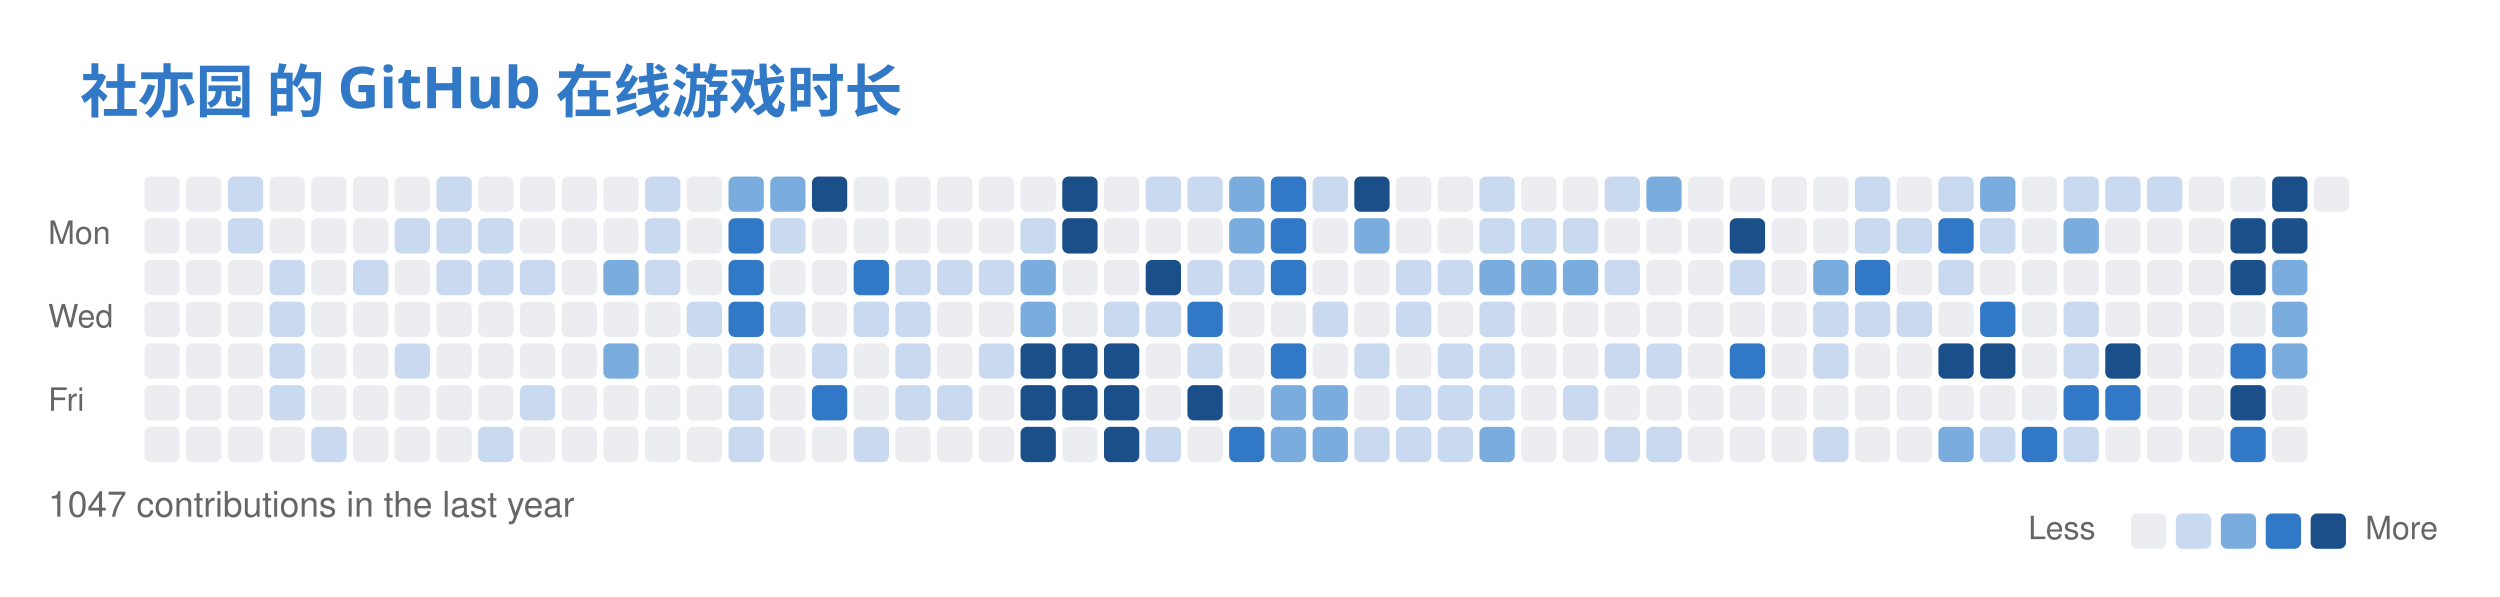
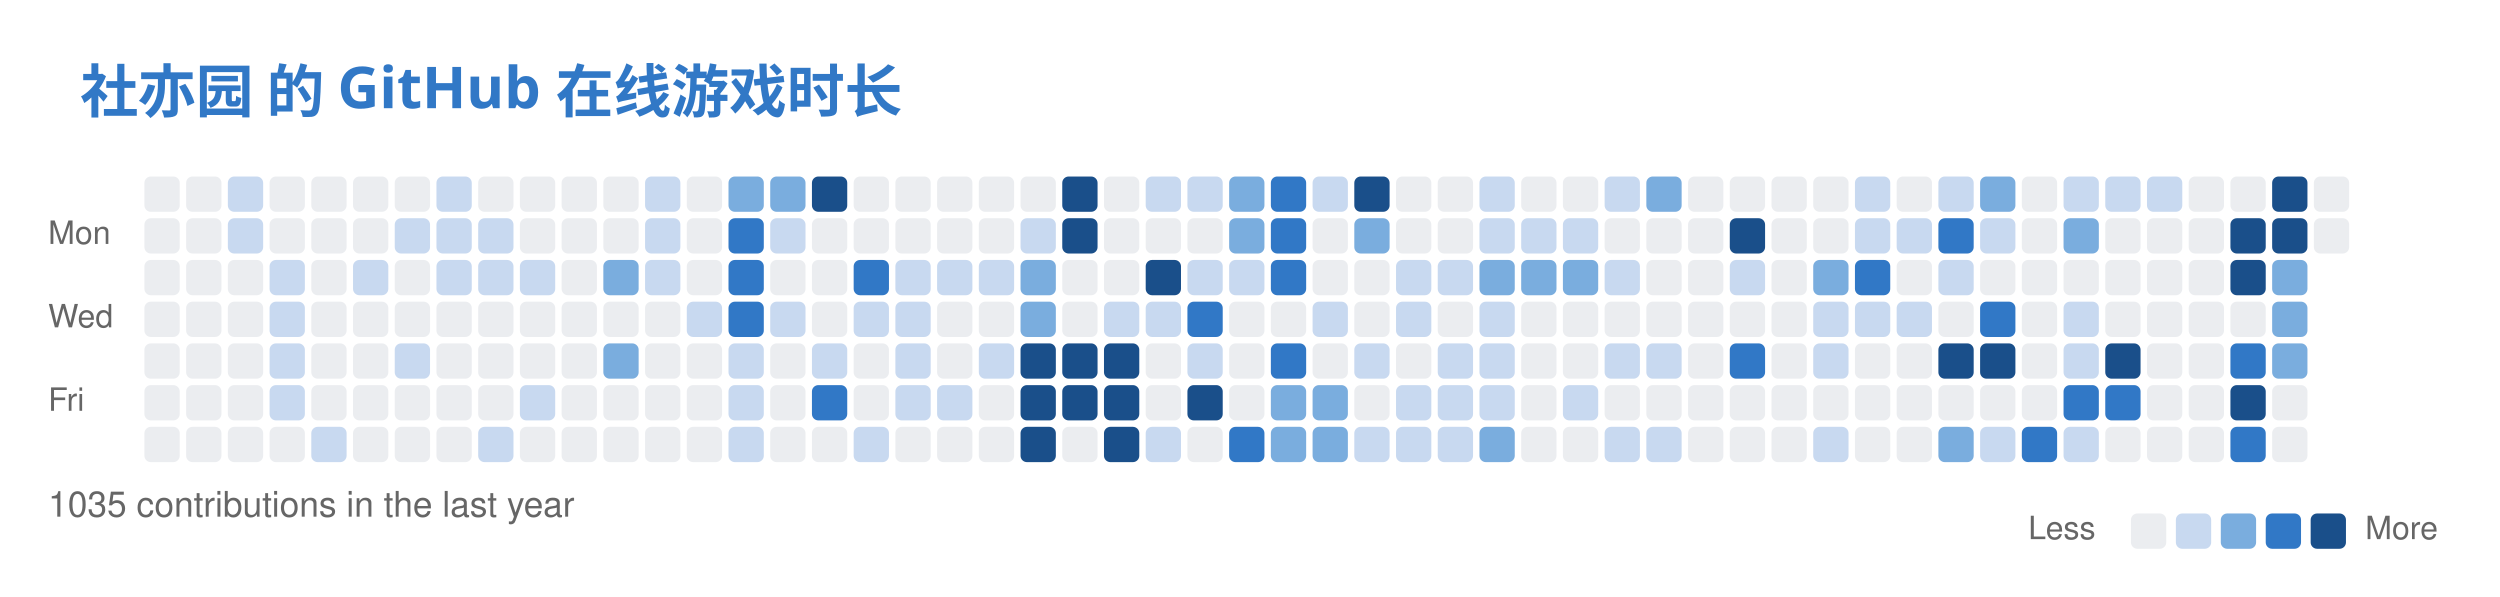
<svg xmlns="http://www.w3.org/2000/svg" width="779" height="186" viewBox="0 0 779 186" fill="none" role="img" aria-labelledby="descId">
  <style>
          .header {
            font: 600 18px 'Segoe UI', Ubuntu, Sans-Serif;
            fill: #3178C6;
            animation: fadeInAnimation 0.8s ease-in-out forwards;
          }
          @supports(-moz-appearance: auto) {
            /* Selector detects Firefox */
            .header { font-size: 15.5px; }
          }
          

          
      /* Animations */
      @keyframes scaleInAnimation {
        from {
          transform: translate(-5px, 5px) scale(0);
        }
        to {
          transform: translate(-5px, 5px) scale(1);
        }
      }
      @keyframes fadeInAnimation {
        from {
          opacity: 0;
        }
        to {
          opacity: 1;
        }
      }
    
          
        </style>
  <rect data-testid="card-bg" x="0.5" y="0.5" rx="6" height="99%" stroke="#e4e2e2" width="778" fill="#00000000" stroke-opacity="0" />
  <g data-testid="card-title" transform="translate(25, 35)">
    <g transform="translate(0, 0)">
      <text x="0" y="0" class="header" data-testid="header">社亦园 的 GitHub 在线游戏时长</text>
    </g>
  </g>
  <g data-testid="main-card-body" transform="translate(0, 55)">
    <svg x="15" y="0">
      <text x="30" y="-6" font-family="-apple-system,BlinkMacSystemFont,Segoe UI,Helvetica,Arial,sans-serif" font-size="10" fill="#666666">Jul</text>
      <text x="43" y="-6" font-family="-apple-system,BlinkMacSystemFont,Segoe UI,Helvetica,Arial,sans-serif" font-size="10" fill="#666666">Aug</text>
      <text x="108" y="-6" font-family="-apple-system,BlinkMacSystemFont,Segoe UI,Helvetica,Arial,sans-serif" font-size="10" fill="#666666">Sep</text>
      <text x="160" y="-6" font-family="-apple-system,BlinkMacSystemFont,Segoe UI,Helvetica,Arial,sans-serif" font-size="10" fill="#666666">Oct</text>
      <text x="212" y="-6" font-family="-apple-system,BlinkMacSystemFont,Segoe UI,Helvetica,Arial,sans-serif" font-size="10" fill="#666666">Nov</text>
      <text x="277" y="-6" font-family="-apple-system,BlinkMacSystemFont,Segoe UI,Helvetica,Arial,sans-serif" font-size="10" fill="#666666">Dec</text>
      <text x="329" y="-6" font-family="-apple-system,BlinkMacSystemFont,Segoe UI,Helvetica,Arial,sans-serif" font-size="10" fill="#666666">Jan</text>
      <text x="381" y="-6" font-family="-apple-system,BlinkMacSystemFont,Segoe UI,Helvetica,Arial,sans-serif" font-size="10" fill="#666666">Feb</text>
      <text x="433" y="-6" font-family="-apple-system,BlinkMacSystemFont,Segoe UI,Helvetica,Arial,sans-serif" font-size="10" fill="#666666">Mar</text>
      <text x="498" y="-6" font-family="-apple-system,BlinkMacSystemFont,Segoe UI,Helvetica,Arial,sans-serif" font-size="10" fill="#666666">Apr</text>
      <text x="550" y="-6" font-family="-apple-system,BlinkMacSystemFont,Segoe UI,Helvetica,Arial,sans-serif" font-size="10" fill="#666666">May</text>
      <text x="615" y="-6" font-family="-apple-system,BlinkMacSystemFont,Segoe UI,Helvetica,Arial,sans-serif" font-size="10" fill="#666666">Jun</text>
      <text x="667" y="-6" font-family="-apple-system,BlinkMacSystemFont,Segoe UI,Helvetica,Arial,sans-serif" font-size="10" fill="#666666">Jul</text>
      <text x="0" y="21" font-family="-apple-system,BlinkMacSystemFont,Segoe UI,Helvetica,Arial,sans-serif" font-size="10" fill="#666666">Mon</text>
      <text x="0" y="47" font-family="-apple-system,BlinkMacSystemFont,Segoe UI,Helvetica,Arial,sans-serif" font-size="10" fill="#666666">Wed</text>
      <text x="0" y="73" font-family="-apple-system,BlinkMacSystemFont,Segoe UI,Helvetica,Arial,sans-serif" font-size="10" fill="#666666">Fri</text>
      <rect x="30" y="0" width="11" height="11" rx="2" fill="#ebedf0">
        </rect>
      <rect x="43" y="0" width="11" height="11" rx="2" fill="#ebedf0">
        </rect>
      <rect x="56" y="0" width="11" height="11" rx="2" fill="#c8d9f0">
        </rect>
      <rect x="69" y="0" width="11" height="11" rx="2" fill="#ebedf0">
        </rect>
      <rect x="82" y="0" width="11" height="11" rx="2" fill="#ebedf0">
        </rect>
      <rect x="95" y="0" width="11" height="11" rx="2" fill="#ebedf0">
        </rect>
      <rect x="108" y="0" width="11" height="11" rx="2" fill="#ebedf0">
        </rect>
      <rect x="121" y="0" width="11" height="11" rx="2" fill="#c8d9f0">
        </rect>
      <rect x="134" y="0" width="11" height="11" rx="2" fill="#ebedf0">
        </rect>
      <rect x="147" y="0" width="11" height="11" rx="2" fill="#ebedf0">
        </rect>
      <rect x="160" y="0" width="11" height="11" rx="2" fill="#ebedf0">
        </rect>
      <rect x="173" y="0" width="11" height="11" rx="2" fill="#ebedf0">
        </rect>
      <rect x="186" y="0" width="11" height="11" rx="2" fill="#c8d9f0">
        </rect>
      <rect x="199" y="0" width="11" height="11" rx="2" fill="#ebedf0">
        </rect>
      <rect x="212" y="0" width="11" height="11" rx="2" fill="#7aadde">
        </rect>
      <rect x="225" y="0" width="11" height="11" rx="2" fill="#7aadde">
        </rect>
      <rect x="238" y="0" width="11" height="11" rx="2" fill="#1a4f8a">
        </rect>
      <rect x="251" y="0" width="11" height="11" rx="2" fill="#ebedf0">
        </rect>
      <rect x="264" y="0" width="11" height="11" rx="2" fill="#ebedf0">
        </rect>
      <rect x="277" y="0" width="11" height="11" rx="2" fill="#ebedf0">
        </rect>
      <rect x="290" y="0" width="11" height="11" rx="2" fill="#ebedf0">
        </rect>
      <rect x="303" y="0" width="11" height="11" rx="2" fill="#ebedf0">
        </rect>
      <rect x="316" y="0" width="11" height="11" rx="2" fill="#1a4f8a">
        </rect>
      <rect x="329" y="0" width="11" height="11" rx="2" fill="#ebedf0">
        </rect>
      <rect x="342" y="0" width="11" height="11" rx="2" fill="#c8d9f0">
        </rect>
      <rect x="355" y="0" width="11" height="11" rx="2" fill="#c8d9f0">
        </rect>
      <rect x="368" y="0" width="11" height="11" rx="2" fill="#7aadde">
        </rect>
      <rect x="381" y="0" width="11" height="11" rx="2" fill="#3178C6">
        </rect>
      <rect x="394" y="0" width="11" height="11" rx="2" fill="#c8d9f0">
        </rect>
      <rect x="407" y="0" width="11" height="11" rx="2" fill="#1a4f8a">
        </rect>
      <rect x="420" y="0" width="11" height="11" rx="2" fill="#ebedf0">
        </rect>
      <rect x="433" y="0" width="11" height="11" rx="2" fill="#ebedf0">
        </rect>
      <rect x="446" y="0" width="11" height="11" rx="2" fill="#c8d9f0">
        </rect>
      <rect x="459" y="0" width="11" height="11" rx="2" fill="#ebedf0">
        </rect>
      <rect x="472" y="0" width="11" height="11" rx="2" fill="#ebedf0">
        </rect>
      <rect x="485" y="0" width="11" height="11" rx="2" fill="#c8d9f0">
        </rect>
      <rect x="498" y="0" width="11" height="11" rx="2" fill="#7aadde">
        </rect>
      <rect x="511" y="0" width="11" height="11" rx="2" fill="#ebedf0">
        </rect>
      <rect x="524" y="0" width="11" height="11" rx="2" fill="#ebedf0">
        </rect>
      <rect x="537" y="0" width="11" height="11" rx="2" fill="#ebedf0">
        </rect>
      <rect x="550" y="0" width="11" height="11" rx="2" fill="#ebedf0">
        </rect>
      <rect x="563" y="0" width="11" height="11" rx="2" fill="#c8d9f0">
        </rect>
      <rect x="576" y="0" width="11" height="11" rx="2" fill="#ebedf0">
        </rect>
      <rect x="589" y="0" width="11" height="11" rx="2" fill="#c8d9f0">
        </rect>
      <rect x="602" y="0" width="11" height="11" rx="2" fill="#7aadde">
        </rect>
      <rect x="615" y="0" width="11" height="11" rx="2" fill="#ebedf0">
        </rect>
      <rect x="628" y="0" width="11" height="11" rx="2" fill="#c8d9f0">
        </rect>
      <rect x="641" y="0" width="11" height="11" rx="2" fill="#c8d9f0">
        </rect>
      <rect x="654" y="0" width="11" height="11" rx="2" fill="#c8d9f0">
        </rect>
      <rect x="667" y="0" width="11" height="11" rx="2" fill="#ebedf0">
        </rect>
      <rect x="680" y="0" width="11" height="11" rx="2" fill="#ebedf0">
        </rect>
      <rect x="693" y="0" width="11" height="11" rx="2" fill="#1a4f8a">
        </rect>
      <rect x="706" y="0" width="11" height="11" rx="2" fill="#ebedf0">
        </rect>
      <rect x="30" y="13" width="11" height="11" rx="2" fill="#ebedf0">
        </rect>
      <rect x="43" y="13" width="11" height="11" rx="2" fill="#ebedf0">
        </rect>
      <rect x="56" y="13" width="11" height="11" rx="2" fill="#c8d9f0">
        </rect>
      <rect x="69" y="13" width="11" height="11" rx="2" fill="#ebedf0">
        </rect>
      <rect x="82" y="13" width="11" height="11" rx="2" fill="#ebedf0">
        </rect>
      <rect x="95" y="13" width="11" height="11" rx="2" fill="#ebedf0">
        </rect>
      <rect x="108" y="13" width="11" height="11" rx="2" fill="#c8d9f0">
        </rect>
      <rect x="121" y="13" width="11" height="11" rx="2" fill="#c8d9f0">
        </rect>
      <rect x="134" y="13" width="11" height="11" rx="2" fill="#c8d9f0">
        </rect>
      <rect x="147" y="13" width="11" height="11" rx="2" fill="#ebedf0">
        </rect>
      <rect x="160" y="13" width="11" height="11" rx="2" fill="#ebedf0">
        </rect>
      <rect x="173" y="13" width="11" height="11" rx="2" fill="#ebedf0">
        </rect>
      <rect x="186" y="13" width="11" height="11" rx="2" fill="#c8d9f0">
        </rect>
      <rect x="199" y="13" width="11" height="11" rx="2" fill="#ebedf0">
        </rect>
      <rect x="212" y="13" width="11" height="11" rx="2" fill="#3178C6">
        </rect>
      <rect x="225" y="13" width="11" height="11" rx="2" fill="#c8d9f0">
        </rect>
      <rect x="238" y="13" width="11" height="11" rx="2" fill="#ebedf0">
        </rect>
      <rect x="251" y="13" width="11" height="11" rx="2" fill="#ebedf0">
        </rect>
      <rect x="264" y="13" width="11" height="11" rx="2" fill="#ebedf0">
        </rect>
      <rect x="277" y="13" width="11" height="11" rx="2" fill="#ebedf0">
        </rect>
      <rect x="290" y="13" width="11" height="11" rx="2" fill="#ebedf0">
        </rect>
      <rect x="303" y="13" width="11" height="11" rx="2" fill="#c8d9f0">
        </rect>
      <rect x="316" y="13" width="11" height="11" rx="2" fill="#1a4f8a">
        </rect>
      <rect x="329" y="13" width="11" height="11" rx="2" fill="#ebedf0">
        </rect>
      <rect x="342" y="13" width="11" height="11" rx="2" fill="#ebedf0">
        </rect>
      <rect x="355" y="13" width="11" height="11" rx="2" fill="#ebedf0">
        </rect>
      <rect x="368" y="13" width="11" height="11" rx="2" fill="#7aadde">
        </rect>
      <rect x="381" y="13" width="11" height="11" rx="2" fill="#3178C6">
        </rect>
      <rect x="394" y="13" width="11" height="11" rx="2" fill="#ebedf0">
        </rect>
      <rect x="407" y="13" width="11" height="11" rx="2" fill="#7aadde">
        </rect>
      <rect x="420" y="13" width="11" height="11" rx="2" fill="#ebedf0">
        </rect>
      <rect x="433" y="13" width="11" height="11" rx="2" fill="#ebedf0">
        </rect>
      <rect x="446" y="13" width="11" height="11" rx="2" fill="#c8d9f0">
        </rect>
      <rect x="459" y="13" width="11" height="11" rx="2" fill="#c8d9f0">
        </rect>
      <rect x="472" y="13" width="11" height="11" rx="2" fill="#c8d9f0">
        </rect>
      <rect x="485" y="13" width="11" height="11" rx="2" fill="#ebedf0">
        </rect>
      <rect x="498" y="13" width="11" height="11" rx="2" fill="#ebedf0">
        </rect>
      <rect x="511" y="13" width="11" height="11" rx="2" fill="#ebedf0">
        </rect>
      <rect x="524" y="13" width="11" height="11" rx="2" fill="#1a4f8a">
        </rect>
      <rect x="537" y="13" width="11" height="11" rx="2" fill="#ebedf0">
        </rect>
      <rect x="550" y="13" width="11" height="11" rx="2" fill="#ebedf0">
        </rect>
      <rect x="563" y="13" width="11" height="11" rx="2" fill="#c8d9f0">
        </rect>
      <rect x="576" y="13" width="11" height="11" rx="2" fill="#c8d9f0">
        </rect>
      <rect x="589" y="13" width="11" height="11" rx="2" fill="#3178C6">
        </rect>
      <rect x="602" y="13" width="11" height="11" rx="2" fill="#c8d9f0">
        </rect>
      <rect x="615" y="13" width="11" height="11" rx="2" fill="#ebedf0">
        </rect>
      <rect x="628" y="13" width="11" height="11" rx="2" fill="#7aadde">
        </rect>
      <rect x="641" y="13" width="11" height="11" rx="2" fill="#ebedf0">
        </rect>
      <rect x="654" y="13" width="11" height="11" rx="2" fill="#ebedf0">
        </rect>
      <rect x="667" y="13" width="11" height="11" rx="2" fill="#ebedf0">
        </rect>
      <rect x="680" y="13" width="11" height="11" rx="2" fill="#1a4f8a">
        </rect>
      <rect x="693" y="13" width="11" height="11" rx="2" fill="#1a4f8a">
        </rect>
+       <rect x="706" y="13" width="11" height="11" rx="2" fill="#ebedf0">
+         </rect>
      <rect x="30" y="26" width="11" height="11" rx="2" fill="#ebedf0">
        </rect>
      <rect x="43" y="26" width="11" height="11" rx="2" fill="#ebedf0">
        </rect>
      <rect x="56" y="26" width="11" height="11" rx="2" fill="#ebedf0">
        </rect>
      <rect x="69" y="26" width="11" height="11" rx="2" fill="#c8d9f0">
        </rect>
      <rect x="82" y="26" width="11" height="11" rx="2" fill="#ebedf0">
        </rect>
      <rect x="95" y="26" width="11" height="11" rx="2" fill="#c8d9f0">
        </rect>
      <rect x="108" y="26" width="11" height="11" rx="2" fill="#ebedf0">
        </rect>
      <rect x="121" y="26" width="11" height="11" rx="2" fill="#c8d9f0">
        </rect>
      <rect x="134" y="26" width="11" height="11" rx="2" fill="#c8d9f0">
        </rect>
      <rect x="147" y="26" width="11" height="11" rx="2" fill="#c8d9f0">
        </rect>
      <rect x="160" y="26" width="11" height="11" rx="2" fill="#ebedf0">
        </rect>
      <rect x="173" y="26" width="11" height="11" rx="2" fill="#7aadde">
        </rect>
      <rect x="186" y="26" width="11" height="11" rx="2" fill="#c8d9f0">
        </rect>
      <rect x="199" y="26" width="11" height="11" rx="2" fill="#ebedf0">
        </rect>
      <rect x="212" y="26" width="11" height="11" rx="2" fill="#3178C6">
        </rect>
      <rect x="225" y="26" width="11" height="11" rx="2" fill="#ebedf0">
        </rect>
      <rect x="238" y="26" width="11" height="11" rx="2" fill="#ebedf0">
        </rect>
      <rect x="251" y="26" width="11" height="11" rx="2" fill="#3178C6">
        </rect>
      <rect x="264" y="26" width="11" height="11" rx="2" fill="#c8d9f0">
        </rect>
      <rect x="277" y="26" width="11" height="11" rx="2" fill="#c8d9f0">
        </rect>
      <rect x="290" y="26" width="11" height="11" rx="2" fill="#c8d9f0">
        </rect>
      <rect x="303" y="26" width="11" height="11" rx="2" fill="#7aadde">
        </rect>
      <rect x="316" y="26" width="11" height="11" rx="2" fill="#ebedf0">
        </rect>
      <rect x="329" y="26" width="11" height="11" rx="2" fill="#ebedf0">
        </rect>
      <rect x="342" y="26" width="11" height="11" rx="2" fill="#1a4f8a">
        </rect>
      <rect x="355" y="26" width="11" height="11" rx="2" fill="#c8d9f0">
        </rect>
      <rect x="368" y="26" width="11" height="11" rx="2" fill="#c8d9f0">
        </rect>
      <rect x="381" y="26" width="11" height="11" rx="2" fill="#3178C6">
        </rect>
      <rect x="394" y="26" width="11" height="11" rx="2" fill="#ebedf0">
        </rect>
      <rect x="407" y="26" width="11" height="11" rx="2" fill="#ebedf0">
        </rect>
      <rect x="420" y="26" width="11" height="11" rx="2" fill="#c8d9f0">
        </rect>
      <rect x="433" y="26" width="11" height="11" rx="2" fill="#c8d9f0">
        </rect>
      <rect x="446" y="26" width="11" height="11" rx="2" fill="#7aadde">
        </rect>
      <rect x="459" y="26" width="11" height="11" rx="2" fill="#7aadde">
        </rect>
      <rect x="472" y="26" width="11" height="11" rx="2" fill="#7aadde">
        </rect>
      <rect x="485" y="26" width="11" height="11" rx="2" fill="#c8d9f0">
        </rect>
      <rect x="498" y="26" width="11" height="11" rx="2" fill="#ebedf0">
        </rect>
      <rect x="511" y="26" width="11" height="11" rx="2" fill="#ebedf0">
        </rect>
      <rect x="524" y="26" width="11" height="11" rx="2" fill="#c8d9f0">
        </rect>
      <rect x="537" y="26" width="11" height="11" rx="2" fill="#ebedf0">
        </rect>
      <rect x="550" y="26" width="11" height="11" rx="2" fill="#7aadde">
        </rect>
      <rect x="563" y="26" width="11" height="11" rx="2" fill="#3178C6">
        </rect>
      <rect x="576" y="26" width="11" height="11" rx="2" fill="#ebedf0">
        </rect>
      <rect x="589" y="26" width="11" height="11" rx="2" fill="#c8d9f0">
        </rect>
      <rect x="602" y="26" width="11" height="11" rx="2" fill="#ebedf0">
        </rect>
      <rect x="615" y="26" width="11" height="11" rx="2" fill="#ebedf0">
        </rect>
      <rect x="628" y="26" width="11" height="11" rx="2" fill="#ebedf0">
        </rect>
      <rect x="641" y="26" width="11" height="11" rx="2" fill="#ebedf0">
        </rect>
      <rect x="654" y="26" width="11" height="11" rx="2" fill="#ebedf0">
        </rect>
      <rect x="667" y="26" width="11" height="11" rx="2" fill="#ebedf0">
        </rect>
      <rect x="680" y="26" width="11" height="11" rx="2" fill="#1a4f8a">
        </rect>
      <rect x="693" y="26" width="11" height="11" rx="2" fill="#7aadde">
        </rect>
      <rect x="30" y="39" width="11" height="11" rx="2" fill="#ebedf0">
        </rect>
      <rect x="43" y="39" width="11" height="11" rx="2" fill="#ebedf0">
        </rect>
      <rect x="56" y="39" width="11" height="11" rx="2" fill="#ebedf0">
        </rect>
      <rect x="69" y="39" width="11" height="11" rx="2" fill="#c8d9f0">
        </rect>
      <rect x="82" y="39" width="11" height="11" rx="2" fill="#ebedf0">
        </rect>
      <rect x="95" y="39" width="11" height="11" rx="2" fill="#ebedf0">
        </rect>
      <rect x="108" y="39" width="11" height="11" rx="2" fill="#ebedf0">
        </rect>
      <rect x="121" y="39" width="11" height="11" rx="2" fill="#ebedf0">
        </rect>
      <rect x="134" y="39" width="11" height="11" rx="2" fill="#ebedf0">
        </rect>
      <rect x="147" y="39" width="11" height="11" rx="2" fill="#ebedf0">
        </rect>
      <rect x="160" y="39" width="11" height="11" rx="2" fill="#ebedf0">
        </rect>
      <rect x="173" y="39" width="11" height="11" rx="2" fill="#ebedf0">
        </rect>
      <rect x="186" y="39" width="11" height="11" rx="2" fill="#ebedf0">
        </rect>
      <rect x="199" y="39" width="11" height="11" rx="2" fill="#c8d9f0">
        </rect>
      <rect x="212" y="39" width="11" height="11" rx="2" fill="#3178C6">
        </rect>
      <rect x="225" y="39" width="11" height="11" rx="2" fill="#c8d9f0">
        </rect>
      <rect x="238" y="39" width="11" height="11" rx="2" fill="#ebedf0">
        </rect>
      <rect x="251" y="39" width="11" height="11" rx="2" fill="#c8d9f0">
        </rect>
      <rect x="264" y="39" width="11" height="11" rx="2" fill="#c8d9f0">
        </rect>
      <rect x="277" y="39" width="11" height="11" rx="2" fill="#ebedf0">
        </rect>
      <rect x="290" y="39" width="11" height="11" rx="2" fill="#ebedf0">
        </rect>
      <rect x="303" y="39" width="11" height="11" rx="2" fill="#7aadde">
        </rect>
      <rect x="316" y="39" width="11" height="11" rx="2" fill="#ebedf0">
        </rect>
      <rect x="329" y="39" width="11" height="11" rx="2" fill="#c8d9f0">
        </rect>
      <rect x="342" y="39" width="11" height="11" rx="2" fill="#c8d9f0">
        </rect>
      <rect x="355" y="39" width="11" height="11" rx="2" fill="#3178C6">
        </rect>
      <rect x="368" y="39" width="11" height="11" rx="2" fill="#ebedf0">
        </rect>
      <rect x="381" y="39" width="11" height="11" rx="2" fill="#ebedf0">
        </rect>
      <rect x="394" y="39" width="11" height="11" rx="2" fill="#c8d9f0">
        </rect>
      <rect x="407" y="39" width="11" height="11" rx="2" fill="#ebedf0">
        </rect>
      <rect x="420" y="39" width="11" height="11" rx="2" fill="#c8d9f0">
        </rect>
      <rect x="433" y="39" width="11" height="11" rx="2" fill="#ebedf0">
        </rect>
      <rect x="446" y="39" width="11" height="11" rx="2" fill="#c8d9f0">
        </rect>
      <rect x="459" y="39" width="11" height="11" rx="2" fill="#ebedf0">
        </rect>
      <rect x="472" y="39" width="11" height="11" rx="2" fill="#ebedf0">
        </rect>
      <rect x="485" y="39" width="11" height="11" rx="2" fill="#ebedf0">
        </rect>
      <rect x="498" y="39" width="11" height="11" rx="2" fill="#ebedf0">
        </rect>
      <rect x="511" y="39" width="11" height="11" rx="2" fill="#ebedf0">
        </rect>
      <rect x="524" y="39" width="11" height="11" rx="2" fill="#ebedf0">
        </rect>
      <rect x="537" y="39" width="11" height="11" rx="2" fill="#ebedf0">
        </rect>
      <rect x="550" y="39" width="11" height="11" rx="2" fill="#c8d9f0">
        </rect>
      <rect x="563" y="39" width="11" height="11" rx="2" fill="#c8d9f0">
        </rect>
      <rect x="576" y="39" width="11" height="11" rx="2" fill="#c8d9f0">
        </rect>
      <rect x="589" y="39" width="11" height="11" rx="2" fill="#ebedf0">
        </rect>
      <rect x="602" y="39" width="11" height="11" rx="2" fill="#3178C6">
        </rect>
      <rect x="615" y="39" width="11" height="11" rx="2" fill="#ebedf0">
        </rect>
      <rect x="628" y="39" width="11" height="11" rx="2" fill="#c8d9f0">
        </rect>
      <rect x="641" y="39" width="11" height="11" rx="2" fill="#ebedf0">
        </rect>
      <rect x="654" y="39" width="11" height="11" rx="2" fill="#ebedf0">
        </rect>
      <rect x="667" y="39" width="11" height="11" rx="2" fill="#ebedf0">
        </rect>
      <rect x="680" y="39" width="11" height="11" rx="2" fill="#ebedf0">
        </rect>
      <rect x="693" y="39" width="11" height="11" rx="2" fill="#7aadde">
        </rect>
      <rect x="30" y="52" width="11" height="11" rx="2" fill="#ebedf0">
        </rect>
      <rect x="43" y="52" width="11" height="11" rx="2" fill="#ebedf0">
        </rect>
      <rect x="56" y="52" width="11" height="11" rx="2" fill="#ebedf0">
        </rect>
      <rect x="69" y="52" width="11" height="11" rx="2" fill="#c8d9f0">
        </rect>
      <rect x="82" y="52" width="11" height="11" rx="2" fill="#ebedf0">
        </rect>
      <rect x="95" y="52" width="11" height="11" rx="2" fill="#ebedf0">
        </rect>
      <rect x="108" y="52" width="11" height="11" rx="2" fill="#c8d9f0">
        </rect>
      <rect x="121" y="52" width="11" height="11" rx="2" fill="#ebedf0">
        </rect>
      <rect x="134" y="52" width="11" height="11" rx="2" fill="#ebedf0">
        </rect>
      <rect x="147" y="52" width="11" height="11" rx="2" fill="#ebedf0">
        </rect>
      <rect x="160" y="52" width="11" height="11" rx="2" fill="#ebedf0">
        </rect>
      <rect x="173" y="52" width="11" height="11" rx="2" fill="#7aadde">
        </rect>
      <rect x="186" y="52" width="11" height="11" rx="2" fill="#ebedf0">
        </rect>
      <rect x="199" y="52" width="11" height="11" rx="2" fill="#ebedf0">
        </rect>
      <rect x="212" y="52" width="11" height="11" rx="2" fill="#c8d9f0">
        </rect>
      <rect x="225" y="52" width="11" height="11" rx="2" fill="#ebedf0">
        </rect>
      <rect x="238" y="52" width="11" height="11" rx="2" fill="#c8d9f0">
        </rect>
      <rect x="251" y="52" width="11" height="11" rx="2" fill="#ebedf0">
        </rect>
      <rect x="264" y="52" width="11" height="11" rx="2" fill="#c8d9f0">
        </rect>
      <rect x="277" y="52" width="11" height="11" rx="2" fill="#ebedf0">
        </rect>
      <rect x="290" y="52" width="11" height="11" rx="2" fill="#c8d9f0">
        </rect>
      <rect x="303" y="52" width="11" height="11" rx="2" fill="#1a4f8a">
        </rect>
      <rect x="316" y="52" width="11" height="11" rx="2" fill="#1a4f8a">
        </rect>
      <rect x="329" y="52" width="11" height="11" rx="2" fill="#1a4f8a">
        </rect>
      <rect x="342" y="52" width="11" height="11" rx="2" fill="#ebedf0">
        </rect>
      <rect x="355" y="52" width="11" height="11" rx="2" fill="#c8d9f0">
        </rect>
      <rect x="368" y="52" width="11" height="11" rx="2" fill="#ebedf0">
        </rect>
      <rect x="381" y="52" width="11" height="11" rx="2" fill="#3178C6">
        </rect>
      <rect x="394" y="52" width="11" height="11" rx="2" fill="#ebedf0">
        </rect>
      <rect x="407" y="52" width="11" height="11" rx="2" fill="#c8d9f0">
        </rect>
      <rect x="420" y="52" width="11" height="11" rx="2" fill="#ebedf0">
        </rect>
      <rect x="433" y="52" width="11" height="11" rx="2" fill="#c8d9f0">
        </rect>
      <rect x="446" y="52" width="11" height="11" rx="2" fill="#c8d9f0">
        </rect>
      <rect x="459" y="52" width="11" height="11" rx="2" fill="#ebedf0">
        </rect>
      <rect x="472" y="52" width="11" height="11" rx="2" fill="#ebedf0">
        </rect>
      <rect x="485" y="52" width="11" height="11" rx="2" fill="#c8d9f0">
        </rect>
      <rect x="498" y="52" width="11" height="11" rx="2" fill="#c8d9f0">
        </rect>
      <rect x="511" y="52" width="11" height="11" rx="2" fill="#ebedf0">
        </rect>
      <rect x="524" y="52" width="11" height="11" rx="2" fill="#3178C6">
        </rect>
      <rect x="537" y="52" width="11" height="11" rx="2" fill="#ebedf0">
        </rect>
      <rect x="550" y="52" width="11" height="11" rx="2" fill="#c8d9f0">
        </rect>
      <rect x="563" y="52" width="11" height="11" rx="2" fill="#ebedf0">
        </rect>
      <rect x="576" y="52" width="11" height="11" rx="2" fill="#ebedf0">
        </rect>
      <rect x="589" y="52" width="11" height="11" rx="2" fill="#1a4f8a">
        </rect>
      <rect x="602" y="52" width="11" height="11" rx="2" fill="#1a4f8a">
        </rect>
      <rect x="615" y="52" width="11" height="11" rx="2" fill="#ebedf0">
        </rect>
      <rect x="628" y="52" width="11" height="11" rx="2" fill="#c8d9f0">
        </rect>
      <rect x="641" y="52" width="11" height="11" rx="2" fill="#1a4f8a">
        </rect>
      <rect x="654" y="52" width="11" height="11" rx="2" fill="#ebedf0">
        </rect>
      <rect x="667" y="52" width="11" height="11" rx="2" fill="#ebedf0">
        </rect>
      <rect x="680" y="52" width="11" height="11" rx="2" fill="#3178C6">
        </rect>
      <rect x="693" y="52" width="11" height="11" rx="2" fill="#7aadde">
        </rect>
      <rect x="30" y="65" width="11" height="11" rx="2" fill="#ebedf0">
        </rect>
      <rect x="43" y="65" width="11" height="11" rx="2" fill="#ebedf0">
        </rect>
      <rect x="56" y="65" width="11" height="11" rx="2" fill="#ebedf0">
        </rect>
      <rect x="69" y="65" width="11" height="11" rx="2" fill="#c8d9f0">
        </rect>
      <rect x="82" y="65" width="11" height="11" rx="2" fill="#ebedf0">
        </rect>
      <rect x="95" y="65" width="11" height="11" rx="2" fill="#ebedf0">
        </rect>
      <rect x="108" y="65" width="11" height="11" rx="2" fill="#ebedf0">
        </rect>
      <rect x="121" y="65" width="11" height="11" rx="2" fill="#ebedf0">
        </rect>
      <rect x="134" y="65" width="11" height="11" rx="2" fill="#ebedf0">
        </rect>
      <rect x="147" y="65" width="11" height="11" rx="2" fill="#c8d9f0">
        </rect>
      <rect x="160" y="65" width="11" height="11" rx="2" fill="#ebedf0">
        </rect>
      <rect x="173" y="65" width="11" height="11" rx="2" fill="#ebedf0">
        </rect>
      <rect x="186" y="65" width="11" height="11" rx="2" fill="#ebedf0">
        </rect>
      <rect x="199" y="65" width="11" height="11" rx="2" fill="#ebedf0">
        </rect>
      <rect x="212" y="65" width="11" height="11" rx="2" fill="#c8d9f0">
        </rect>
      <rect x="225" y="65" width="11" height="11" rx="2" fill="#ebedf0">
        </rect>
      <rect x="238" y="65" width="11" height="11" rx="2" fill="#3178C6">
        </rect>
      <rect x="251" y="65" width="11" height="11" rx="2" fill="#ebedf0">
        </rect>
      <rect x="264" y="65" width="11" height="11" rx="2" fill="#c8d9f0">
        </rect>
      <rect x="277" y="65" width="11" height="11" rx="2" fill="#c8d9f0">
        </rect>
      <rect x="290" y="65" width="11" height="11" rx="2" fill="#ebedf0">
        </rect>
      <rect x="303" y="65" width="11" height="11" rx="2" fill="#1a4f8a">
        </rect>
      <rect x="316" y="65" width="11" height="11" rx="2" fill="#1a4f8a">
        </rect>
      <rect x="329" y="65" width="11" height="11" rx="2" fill="#1a4f8a">
        </rect>
      <rect x="342" y="65" width="11" height="11" rx="2" fill="#ebedf0">
        </rect>
      <rect x="355" y="65" width="11" height="11" rx="2" fill="#1a4f8a">
        </rect>
      <rect x="368" y="65" width="11" height="11" rx="2" fill="#ebedf0">
        </rect>
      <rect x="381" y="65" width="11" height="11" rx="2" fill="#7aadde">
        </rect>
      <rect x="394" y="65" width="11" height="11" rx="2" fill="#7aadde">
        </rect>
      <rect x="407" y="65" width="11" height="11" rx="2" fill="#ebedf0">
        </rect>
      <rect x="420" y="65" width="11" height="11" rx="2" fill="#c8d9f0">
        </rect>
      <rect x="433" y="65" width="11" height="11" rx="2" fill="#c8d9f0">
        </rect>
      <rect x="446" y="65" width="11" height="11" rx="2" fill="#c8d9f0">
        </rect>
      <rect x="459" y="65" width="11" height="11" rx="2" fill="#ebedf0">
        </rect>
      <rect x="472" y="65" width="11" height="11" rx="2" fill="#c8d9f0">
        </rect>
      <rect x="485" y="65" width="11" height="11" rx="2" fill="#ebedf0">
        </rect>
      <rect x="498" y="65" width="11" height="11" rx="2" fill="#ebedf0">
        </rect>
      <rect x="511" y="65" width="11" height="11" rx="2" fill="#ebedf0">
        </rect>
      <rect x="524" y="65" width="11" height="11" rx="2" fill="#ebedf0">
        </rect>
      <rect x="537" y="65" width="11" height="11" rx="2" fill="#ebedf0">
        </rect>
      <rect x="550" y="65" width="11" height="11" rx="2" fill="#ebedf0">
        </rect>
      <rect x="563" y="65" width="11" height="11" rx="2" fill="#ebedf0">
        </rect>
      <rect x="576" y="65" width="11" height="11" rx="2" fill="#ebedf0">
        </rect>
      <rect x="589" y="65" width="11" height="11" rx="2" fill="#ebedf0">
        </rect>
      <rect x="602" y="65" width="11" height="11" rx="2" fill="#ebedf0">
        </rect>
      <rect x="615" y="65" width="11" height="11" rx="2" fill="#ebedf0">
        </rect>
      <rect x="628" y="65" width="11" height="11" rx="2" fill="#3178C6">
        </rect>
      <rect x="641" y="65" width="11" height="11" rx="2" fill="#3178C6">
        </rect>
      <rect x="654" y="65" width="11" height="11" rx="2" fill="#ebedf0">
        </rect>
      <rect x="667" y="65" width="11" height="11" rx="2" fill="#ebedf0">
        </rect>
      <rect x="680" y="65" width="11" height="11" rx="2" fill="#1a4f8a">
        </rect>
      <rect x="693" y="65" width="11" height="11" rx="2" fill="#ebedf0">
        </rect>
      <rect x="30" y="78" width="11" height="11" rx="2" fill="#ebedf0">
        </rect>
      <rect x="43" y="78" width="11" height="11" rx="2" fill="#ebedf0">
        </rect>
      <rect x="56" y="78" width="11" height="11" rx="2" fill="#ebedf0">
        </rect>
      <rect x="69" y="78" width="11" height="11" rx="2" fill="#ebedf0">
        </rect>
      <rect x="82" y="78" width="11" height="11" rx="2" fill="#c8d9f0">
        </rect>
      <rect x="95" y="78" width="11" height="11" rx="2" fill="#ebedf0">
        </rect>
      <rect x="108" y="78" width="11" height="11" rx="2" fill="#ebedf0">
        </rect>
      <rect x="121" y="78" width="11" height="11" rx="2" fill="#ebedf0">
        </rect>
      <rect x="134" y="78" width="11" height="11" rx="2" fill="#c8d9f0">
        </rect>
      <rect x="147" y="78" width="11" height="11" rx="2" fill="#ebedf0">
        </rect>
      <rect x="160" y="78" width="11" height="11" rx="2" fill="#ebedf0">
        </rect>
      <rect x="173" y="78" width="11" height="11" rx="2" fill="#ebedf0">
        </rect>
      <rect x="186" y="78" width="11" height="11" rx="2" fill="#ebedf0">
        </rect>
      <rect x="199" y="78" width="11" height="11" rx="2" fill="#ebedf0">
        </rect>
      <rect x="212" y="78" width="11" height="11" rx="2" fill="#c8d9f0">
        </rect>
      <rect x="225" y="78" width="11" height="11" rx="2" fill="#ebedf0">
        </rect>
      <rect x="238" y="78" width="11" height="11" rx="2" fill="#ebedf0">
        </rect>
      <rect x="251" y="78" width="11" height="11" rx="2" fill="#c8d9f0">
        </rect>
      <rect x="264" y="78" width="11" height="11" rx="2" fill="#ebedf0">
        </rect>
      <rect x="277" y="78" width="11" height="11" rx="2" fill="#ebedf0">
        </rect>
      <rect x="290" y="78" width="11" height="11" rx="2" fill="#ebedf0">
        </rect>
      <rect x="303" y="78" width="11" height="11" rx="2" fill="#1a4f8a">
        </rect>
      <rect x="316" y="78" width="11" height="11" rx="2" fill="#ebedf0">
        </rect>
      <rect x="329" y="78" width="11" height="11" rx="2" fill="#1a4f8a">
        </rect>
      <rect x="342" y="78" width="11" height="11" rx="2" fill="#c8d9f0">
        </rect>
      <rect x="355" y="78" width="11" height="11" rx="2" fill="#ebedf0">
        </rect>
      <rect x="368" y="78" width="11" height="11" rx="2" fill="#3178C6">
        </rect>
      <rect x="381" y="78" width="11" height="11" rx="2" fill="#7aadde">
        </rect>
      <rect x="394" y="78" width="11" height="11" rx="2" fill="#7aadde">
        </rect>
      <rect x="407" y="78" width="11" height="11" rx="2" fill="#c8d9f0">
        </rect>
      <rect x="420" y="78" width="11" height="11" rx="2" fill="#c8d9f0">
        </rect>
      <rect x="433" y="78" width="11" height="11" rx="2" fill="#c8d9f0">
        </rect>
      <rect x="446" y="78" width="11" height="11" rx="2" fill="#7aadde">
        </rect>
      <rect x="459" y="78" width="11" height="11" rx="2" fill="#ebedf0">
        </rect>
      <rect x="472" y="78" width="11" height="11" rx="2" fill="#ebedf0">
        </rect>
      <rect x="485" y="78" width="11" height="11" rx="2" fill="#c8d9f0">
        </rect>
      <rect x="498" y="78" width="11" height="11" rx="2" fill="#c8d9f0">
        </rect>
      <rect x="511" y="78" width="11" height="11" rx="2" fill="#ebedf0">
        </rect>
      <rect x="524" y="78" width="11" height="11" rx="2" fill="#ebedf0">
        </rect>
      <rect x="537" y="78" width="11" height="11" rx="2" fill="#ebedf0">
        </rect>
      <rect x="550" y="78" width="11" height="11" rx="2" fill="#c8d9f0">
        </rect>
      <rect x="563" y="78" width="11" height="11" rx="2" fill="#ebedf0">
        </rect>
      <rect x="576" y="78" width="11" height="11" rx="2" fill="#ebedf0">
        </rect>
      <rect x="589" y="78" width="11" height="11" rx="2" fill="#7aadde">
        </rect>
      <rect x="602" y="78" width="11" height="11" rx="2" fill="#c8d9f0">
        </rect>
      <rect x="615" y="78" width="11" height="11" rx="2" fill="#3178C6">
        </rect>
      <rect x="628" y="78" width="11" height="11" rx="2" fill="#c8d9f0">
        </rect>
      <rect x="641" y="78" width="11" height="11" rx="2" fill="#ebedf0">
        </rect>
      <rect x="654" y="78" width="11" height="11" rx="2" fill="#ebedf0">
        </rect>
      <rect x="667" y="78" width="11" height="11" rx="2" fill="#ebedf0">
        </rect>
      <rect x="680" y="78" width="11" height="11" rx="2" fill="#3178C6">
        </rect>
      <rect x="693" y="78" width="11" height="11" rx="2" fill="#ebedf0">
        </rect>
-       <text x="0" y="106" font-family="-apple-system,BlinkMacSystemFont,Segoe UI,Helvetica,Arial,sans-serif" font-size="11" fill="#666666">1047 contributions in the last year</text>
+       <text x="0" y="106" font-family="-apple-system,BlinkMacSystemFont,Segoe UI,Helvetica,Arial,sans-serif" font-size="11" fill="#666666">1035 contributions in the last year</text>
      <text x="617" y="113" font-family="-apple-system,BlinkMacSystemFont,Segoe UI,Helvetica,Arial,sans-serif" font-size="10" fill="#666666">Less</text>
      <rect x="649" y="105" width="11" height="11" rx="2" fill="#ebedf0" />
      <rect x="663" y="105" width="11" height="11" rx="2" fill="#c8d9f0" />
      <rect x="677" y="105" width="11" height="11" rx="2" fill="#7aadde" />
      <rect x="691" y="105" width="11" height="11" rx="2" fill="#3178C6" />
      <rect x="705" y="105" width="11" height="11" rx="2" fill="#1a4f8a" />
      <text x="722" y="113" font-family="-apple-system,BlinkMacSystemFont,Segoe UI,Helvetica,Arial,sans-serif" font-size="10" fill="#666666">More</text>
    </svg>
  </g>
</svg>
